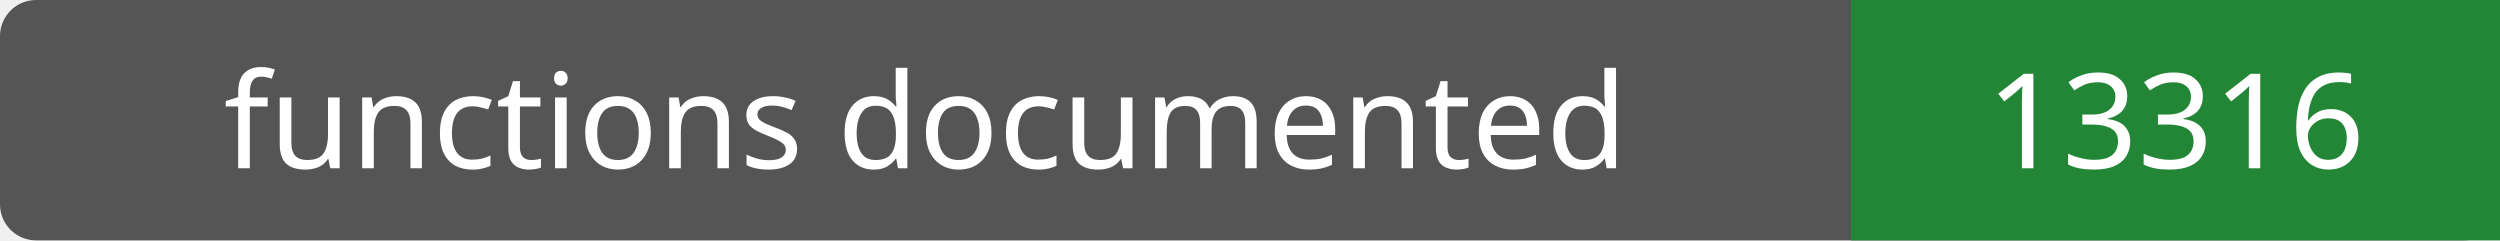
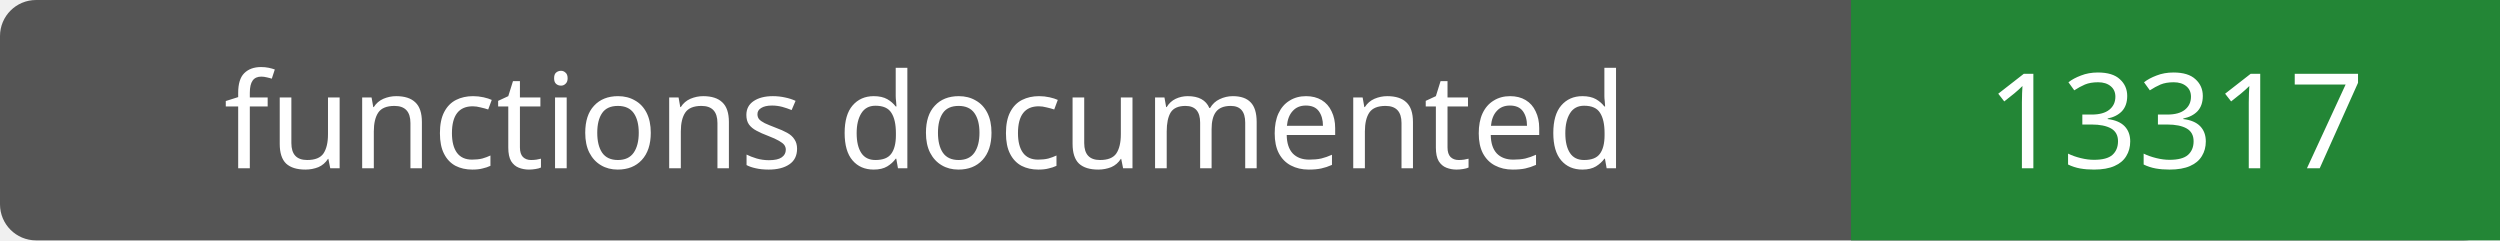
- <svg xmlns="http://www.w3.org/2000/svg" width="208" height="20" role="img" aria-label="functions documented: 13316">
+ <svg xmlns="http://www.w3.org/2000/svg" width="208" height="20" role="img" aria-label="functions documented: 13317">
  <rect width="208" height="20" rx="3" fill="#555" />
  <path fill="#238636" d="M154 0h54v20H154z" />
  <g fill="#fff" text-anchor="middle" font-family="Verdana,sans-serif" font-size="11">
    <text x="77.0" y="14">functions documented</text>
-     <text x="181.0" y="14">13316</text>
+     <text x="181.0" y="14">13317</text>
  </g>
</svg>
